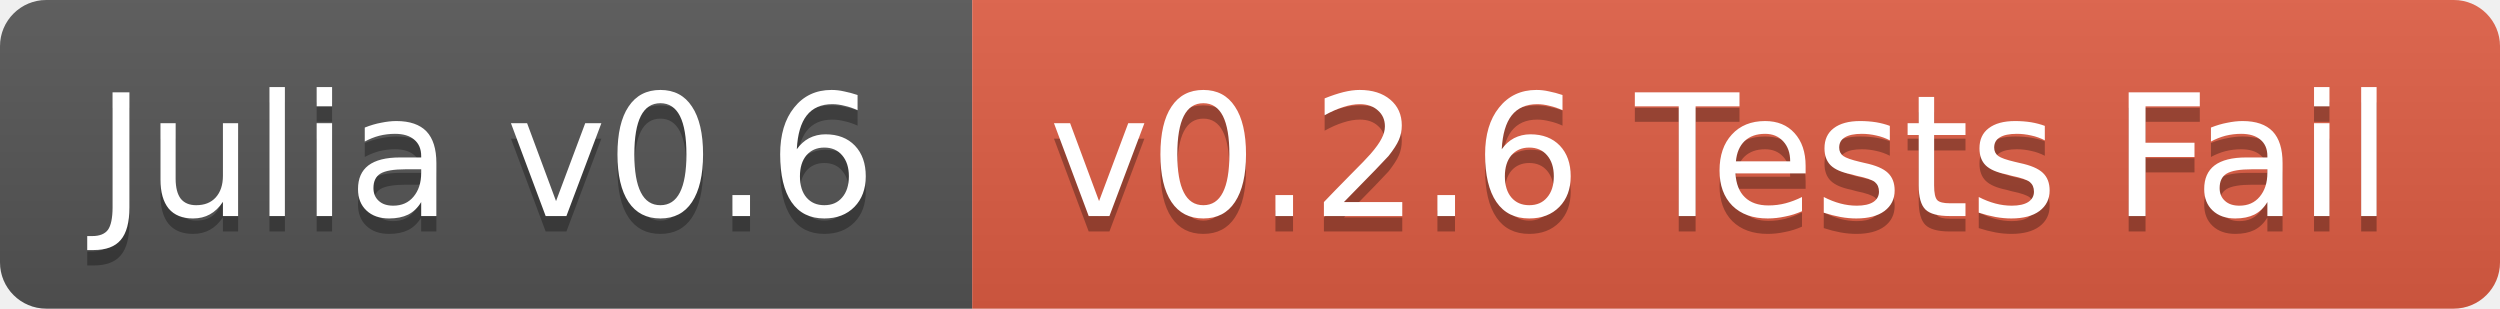
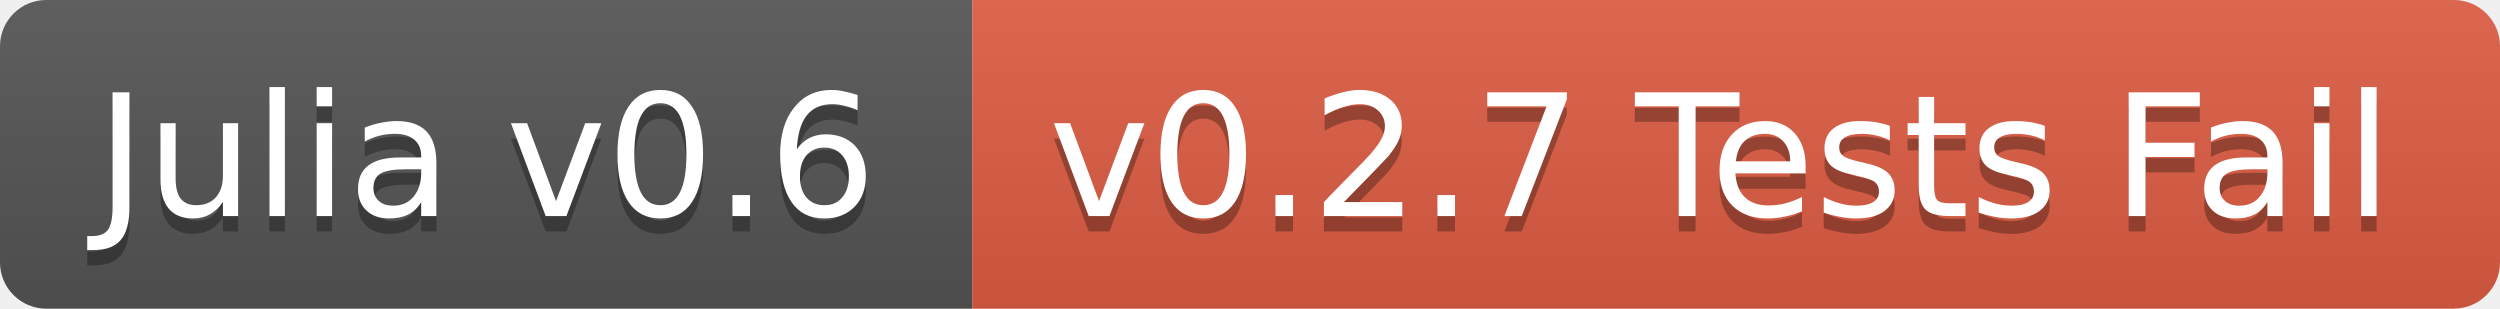
<svg xmlns="http://www.w3.org/2000/svg" width="162" height="20">
  <linearGradient id="b" x2="0" y2="100%">
    <stop offset="0" stop-color="#bbb" stop-opacity=".1" />
    <stop offset="1" stop-opacity=".1" />
  </linearGradient>
  <clipPath id="a">
    <rect width="162" height="20" rx="3" fill="#fff" />
  </clipPath>
  <g clip-path="url(#a)">
    <path fill="#555" d="M0 0h63v20H0z" />
    <path fill="#e05d44" d="M63 0h99v20H63z" />
    <path fill="url(#b)" d="M0 0h162v20H0z" />
  </g>
  <g fill="#fff" text-anchor="middle" font-family="DejaVu Sans,Verdana,Geneva,sans-serif" font-size="11">
    <text x="31.5" y="15" fill="#010101" fill-opacity=".3">Julia v0.6</text>
    <text x="31.5" y="14">Julia v0.6</text>
-     <text x="111.5" y="15" fill="#010101" fill-opacity=".3">v0.2.6 Tests Fail</text>
-     <text x="111.5" y="14">v0.2.6 Tests Fail</text>
+     <text x="111.5" y="15" fill="#010101" fill-opacity=".3">v0.2.7 Tests Fail</text>
+     <text x="111.5" y="14">v0.2.7 Tests Fail</text>
  </g>
</svg>
